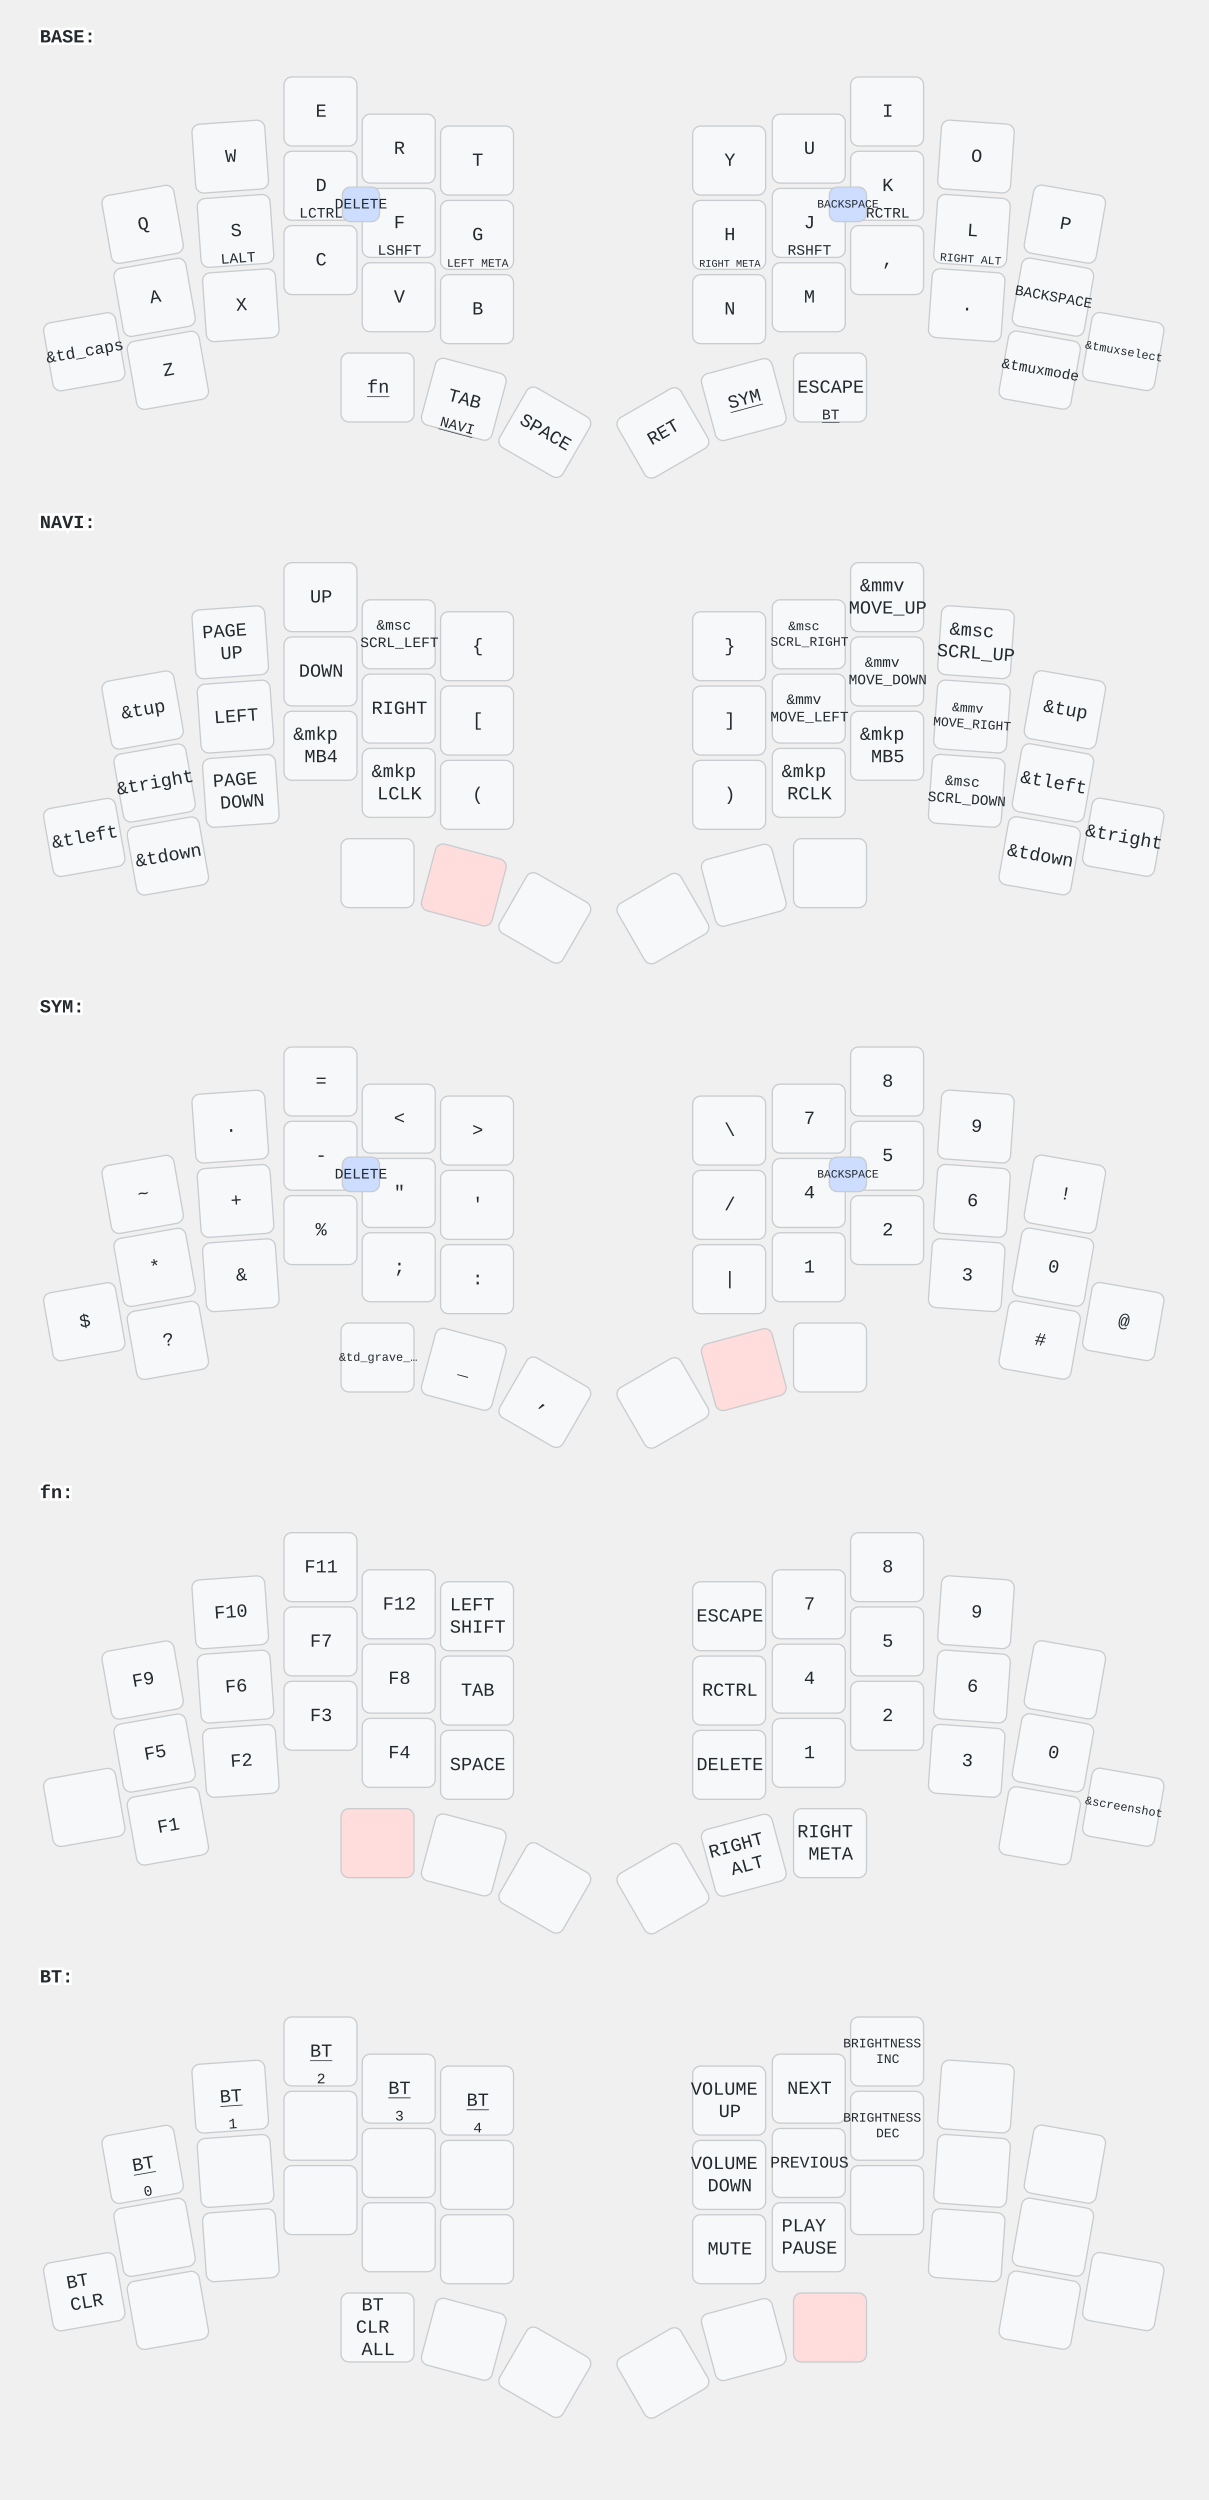
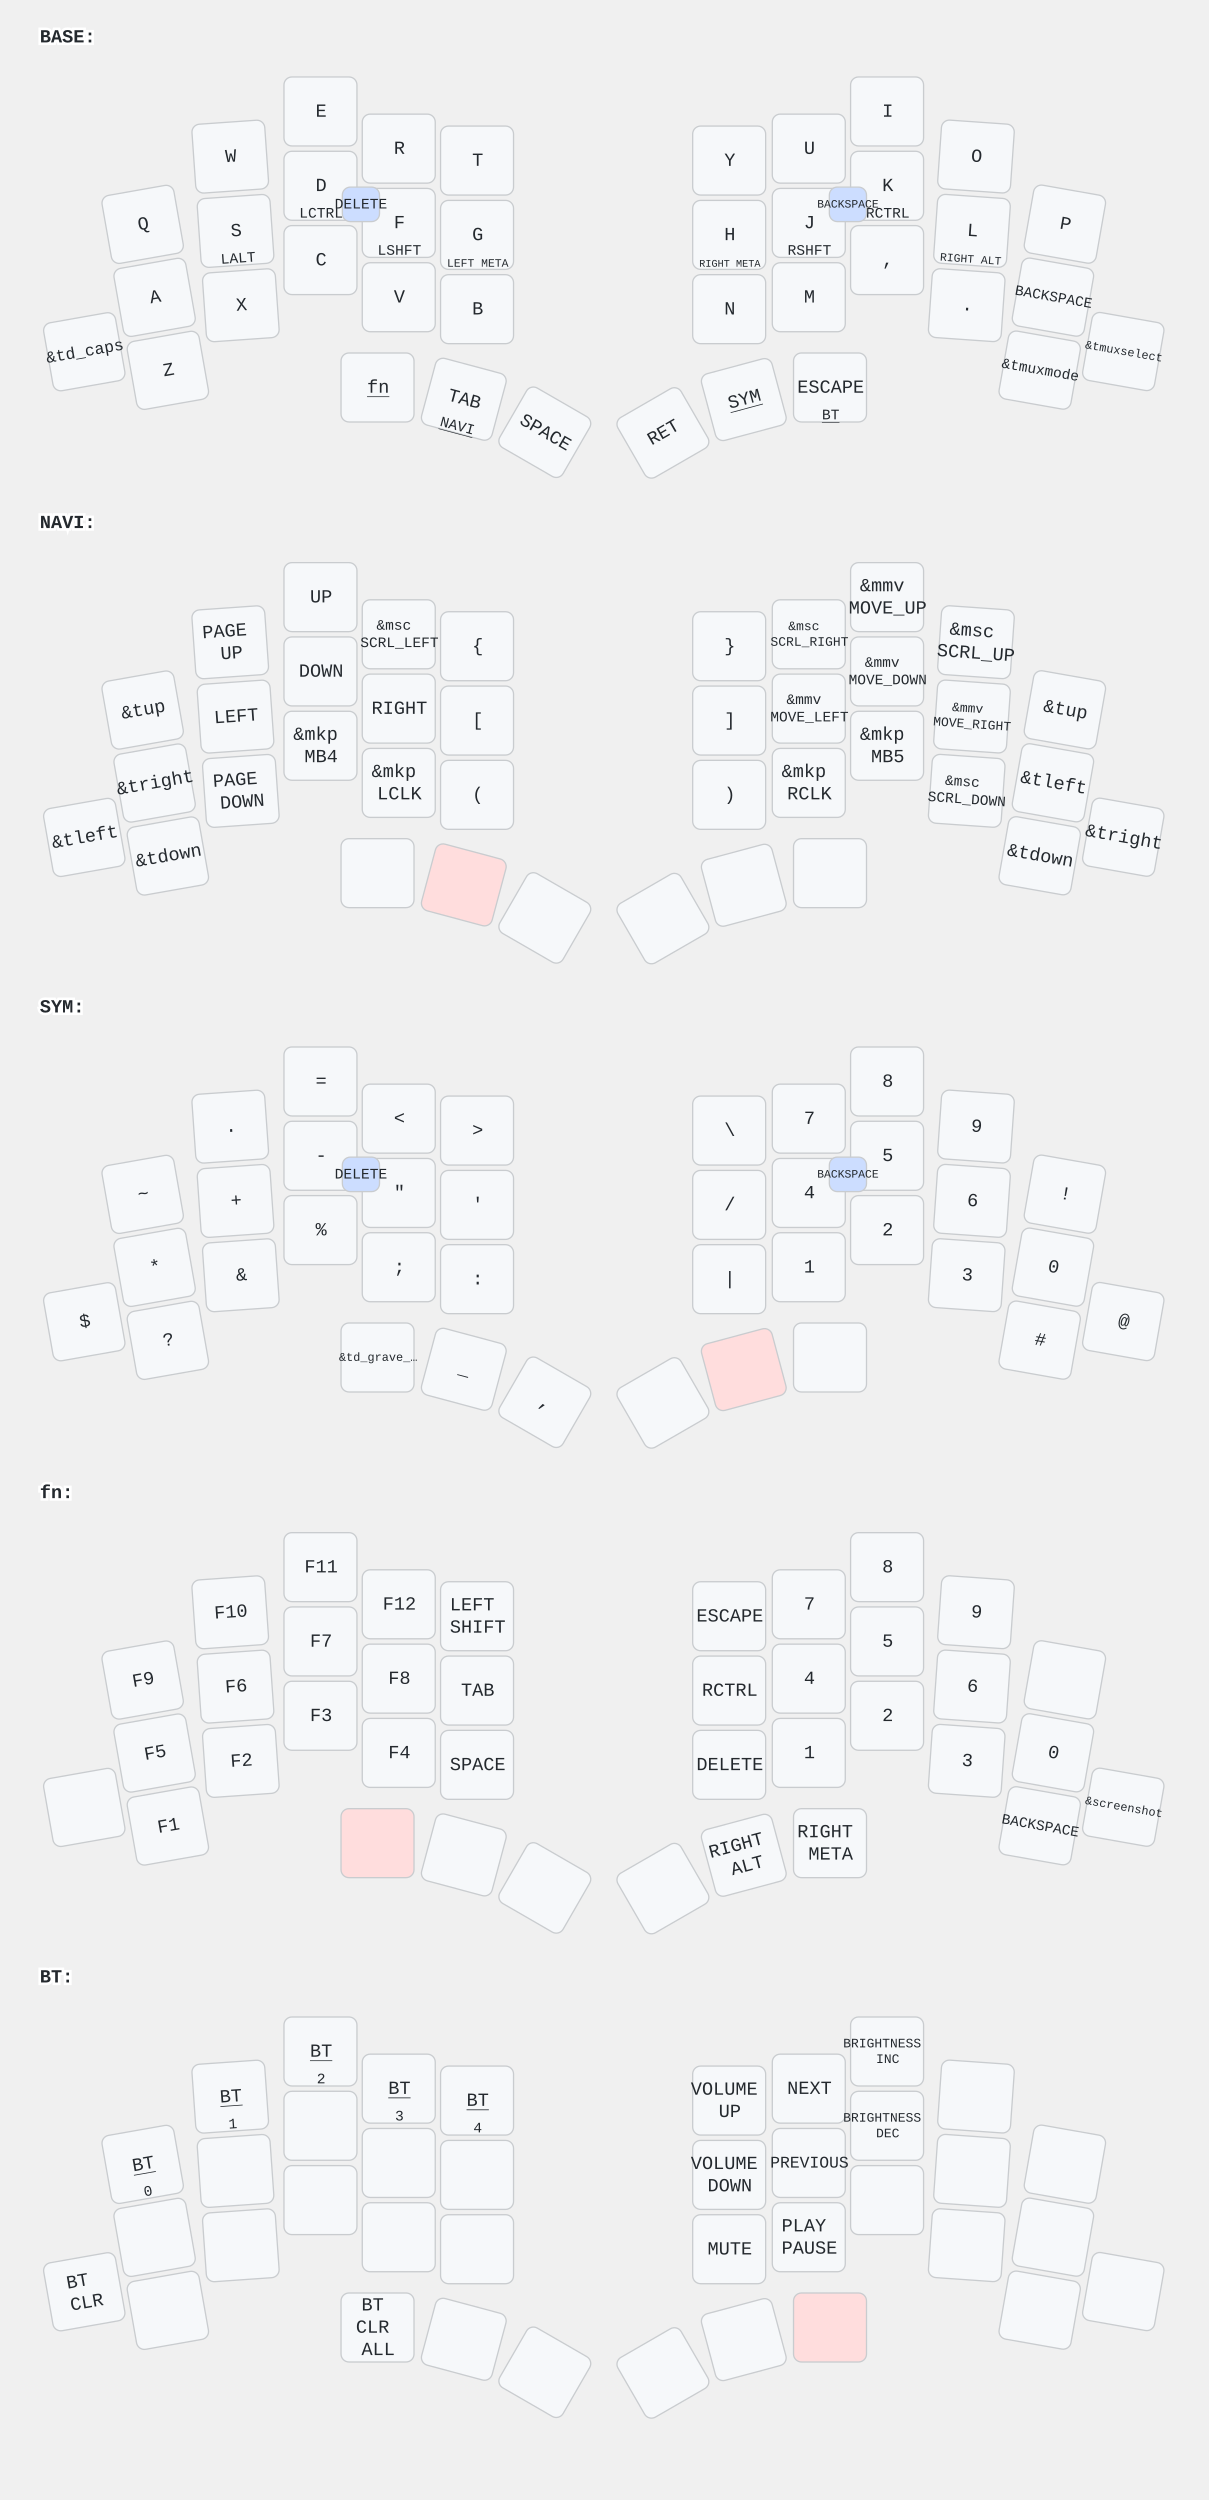
<svg xmlns="http://www.w3.org/2000/svg" width="911" height="1884" viewBox="0 0 911 1884" class="keymap">
  <style>/* inherit to force styles through use tags */
svg path {
    fill: inherit;
}

/* font and background color specifications */
svg.keymap {
    font-family: SFMono-Regular,Consolas,Liberation Mono,Menlo,monospace;
    font-size: 14px;
    font-kerning: normal;
    text-rendering: optimizeLegibility;
    fill: #24292e;
}

/* default key styling */
rect.key {
    fill: #f6f8fa;
}

rect.key, rect.combo {
    stroke: #c9cccf;
    stroke-width: 1;
}

/* default key side styling, only used is draw_key_sides is set */
rect.side {
    filter: brightness(90%);
}

/* color accent for combo boxes */
rect.combo, rect.combo-separate {
    fill: #cdf;
}

/* color accent for held keys */
rect.held, rect.combo.held {
    fill: #fdd;
}

/* color accent for ghost (optional) keys */
rect.ghost, rect.combo.ghost {
    stroke-dasharray: 4, 4;
    stroke-width: 2;
}

text {
    text-anchor: middle;
    dominant-baseline: middle;
}

/* styling for layer labels */
text.label {
    font-weight: bold;
    text-anchor: start;
    stroke: white;
    stroke-width: 4;
    paint-order: stroke;
}

/* styling for optional footer */
text.footer {
    text-anchor: end;
    dominant-baseline: auto;
    stroke: white;
    stroke-width: 4;
    paint-order: stroke;
}

/* styling for combo tap, and key non-tap label text */
text.combo, text.hold, text.shifted, text.left, text.right, text.tl, text.tr, text.bl, text.br {
    font-size: 11px;
}

text.hold, text.bl, text.br {
    text-anchor: middle;
    dominant-baseline: auto;
}

text.shifted, text.tl, text.tr {
    text-anchor: middle;
    dominant-baseline: hanging;
}

text.left, text.tl, text.bl {
    text-anchor: start;
}

text.right, text.tr, text.br {
    text-anchor: end;
}

text.layer-activator {
    text-decoration: underline;
}

/* styling for hold/shifted label text in combo box */
text.combo.hold, text.combo.shifted, text.combo.left, text.combo.right {
    font-size: 8px;
}

/* lighter symbol for transparent keys */
text.trans {
    fill: #7b7e81;
}

/* styling for combo dendrons */
path.combo {
    stroke-width: 1;
    stroke: gray;
    fill: none;
}

/* Start Tabler Icons Cleanup */
/* cannot use height/width with glyphs */
.icon-tabler &gt; path {
    fill: inherit;
    stroke: inherit;
    stroke-width: 2;
}
/* hide tabler's default box */
.icon-tabler &gt; path[stroke="none"][fill="none"] {
    visibility: hidden;
}
/* End Tabler Icons Cleanup */
</style>
  <g transform="translate(30, 0)" class="layer-BASE">
    <text x="0" y="28" class="label" id="BASE">BASE:</text>
    <g transform="translate(0, 56)">
      <g transform="translate(78, 113) rotate(-10.0)" class="key keypos-0">
        <rect rx="6" ry="6" x="-28" y="-26" width="55" height="52" class="key" />
        <text x="0" y="0" class="key tap">Q</text>
      </g>
      <g transform="translate(144, 62) rotate(-4.0)" class="key keypos-1">
        <rect rx="6" ry="6" x="-28" y="-26" width="55" height="52" class="key" />
        <text x="0" y="0" class="key tap">W</text>
      </g>
      <g transform="translate(212, 28)" class="key keypos-2">
        <rect rx="6" ry="6" x="-28" y="-26" width="55" height="52" class="key" />
        <text x="0" y="0" class="key tap">E</text>
      </g>
      <g transform="translate(271, 56)" class="key keypos-3">
        <rect rx="6" ry="6" x="-28" y="-26" width="55" height="52" class="key" />
        <text x="0" y="0" class="key tap">R</text>
      </g>
      <g transform="translate(330, 65)" class="key keypos-4">
        <rect rx="6" ry="6" x="-28" y="-26" width="55" height="52" class="key" />
        <text x="0" y="0" class="key tap">T</text>
      </g>
      <g transform="translate(520, 65)" class="key keypos-5">
        <rect rx="6" ry="6" x="-28" y="-26" width="55" height="52" class="key" />
        <text x="0" y="0" class="key tap">Y</text>
      </g>
      <g transform="translate(580, 56)" class="key keypos-6">
        <rect rx="6" ry="6" x="-28" y="-26" width="55" height="52" class="key" />
        <text x="0" y="0" class="key tap">U</text>
      </g>
      <g transform="translate(639, 28)" class="key keypos-7">
        <rect rx="6" ry="6" x="-28" y="-26" width="55" height="52" class="key" />
        <text x="0" y="0" class="key tap">I</text>
      </g>
      <g transform="translate(706, 62) rotate(4.0)" class="key keypos-8">
        <rect rx="6" ry="6" x="-28" y="-26" width="55" height="52" class="key" />
        <text x="0" y="0" class="key tap">O</text>
      </g>
      <g transform="translate(773, 113) rotate(10.0)" class="key keypos-9">
        <rect rx="6" ry="6" x="-28" y="-26" width="55" height="52" class="key" />
        <text x="0" y="0" class="key tap">P</text>
      </g>
      <g transform="translate(87, 168) rotate(-10.0)" class="key keypos-10">
        <rect rx="6" ry="6" x="-28" y="-26" width="55" height="52" class="key" />
        <text x="0" y="0" class="key tap">A</text>
      </g>
      <g transform="translate(148, 118) rotate(-4.0)" class="key keypos-11">
        <rect rx="6" ry="6" x="-28" y="-26" width="55" height="52" class="key" />
        <text x="0" y="0" class="key tap">S</text>
        <text x="0" y="24" class="key hold">LALT</text>
      </g>
      <g transform="translate(212, 84)" class="key keypos-12">
        <rect rx="6" ry="6" x="-28" y="-26" width="55" height="52" class="key" />
        <text x="0" y="0" class="key tap">D</text>
        <text x="0" y="24" class="key hold">LCTRL</text>
      </g>
      <g transform="translate(271, 112)" class="key keypos-13">
        <rect rx="6" ry="6" x="-28" y="-26" width="55" height="52" class="key" />
        <text x="0" y="0" class="key tap">F</text>
        <text x="0" y="24" class="key hold">LSHFT</text>
      </g>
      <g transform="translate(330, 121)" class="key keypos-14">
        <rect rx="6" ry="6" x="-28" y="-26" width="55" height="52" class="key" />
        <text x="0" y="0" class="key tap">G</text>
        <text x="0" y="24" class="key hold">
          <tspan style="font-size: 78%">LEFT META</tspan>
        </text>
      </g>
      <g transform="translate(520, 121)" class="key keypos-15">
        <rect rx="6" ry="6" x="-28" y="-26" width="55" height="52" class="key" />
        <text x="0" y="0" class="key tap">H</text>
        <text x="0" y="24" class="key hold">
          <tspan style="font-size: 70%">RIGHT META</tspan>
        </text>
      </g>
      <g transform="translate(580, 112)" class="key keypos-16">
        <rect rx="6" ry="6" x="-28" y="-26" width="55" height="52" class="key" />
        <text x="0" y="0" class="key tap">J</text>
        <text x="0" y="24" class="key hold">RSHFT</text>
      </g>
      <g transform="translate(639, 84)" class="key keypos-17">
        <rect rx="6" ry="6" x="-28" y="-26" width="55" height="52" class="key" />
        <text x="0" y="0" class="key tap">K</text>
        <text x="0" y="24" class="key hold">RCTRL</text>
      </g>
      <g transform="translate(703, 118) rotate(4.0)" class="key keypos-18">
        <rect rx="6" ry="6" x="-28" y="-26" width="55" height="52" class="key" />
        <text x="0" y="0" class="key tap">L</text>
        <text x="0" y="24" class="key hold">
          <tspan style="font-size: 78%">RIGHT ALT</tspan>
        </text>
      </g>
      <g transform="translate(764, 168) rotate(10.0)" class="key keypos-19">
        <rect rx="6" ry="6" x="-28" y="-26" width="55" height="52" class="key" />
        <text x="0" y="0" class="key tap">
          <tspan style="font-size: 78%">BACKSPACE</tspan>
        </text>
      </g>
      <g transform="translate(34, 209) rotate(-10.0)" class="key keypos-20">
        <rect rx="6" ry="6" x="-28" y="-26" width="55" height="52" class="key" />
        <text x="0" y="0" class="key tap">
          <tspan style="font-size: 88%">&amp;td_caps</tspan>
        </text>
      </g>
      <g transform="translate(97, 223) rotate(-10.0)" class="key keypos-21">
        <rect rx="6" ry="6" x="-28" y="-26" width="55" height="52" class="key" />
        <text x="0" y="0" class="key tap">Z</text>
      </g>
      <g transform="translate(152, 174) rotate(-4.0)" class="key keypos-22">
        <rect rx="6" ry="6" x="-28" y="-26" width="55" height="52" class="key" />
        <text x="0" y="0" class="key tap">X</text>
      </g>
      <g transform="translate(212, 140)" class="key keypos-23">
        <rect rx="6" ry="6" x="-28" y="-26" width="55" height="52" class="key" />
        <text x="0" y="0" class="key tap">C</text>
      </g>
      <g transform="translate(271, 168)" class="key keypos-24">
        <rect rx="6" ry="6" x="-28" y="-26" width="55" height="52" class="key" />
        <text x="0" y="0" class="key tap">V</text>
      </g>
      <g transform="translate(330, 177)" class="key keypos-25">
        <rect rx="6" ry="6" x="-28" y="-26" width="55" height="52" class="key" />
        <text x="0" y="0" class="key tap">B</text>
      </g>
      <g transform="translate(520, 177)" class="key keypos-26">
        <rect rx="6" ry="6" x="-28" y="-26" width="55" height="52" class="key" />
        <text x="0" y="0" class="key tap">N</text>
      </g>
      <g transform="translate(580, 168)" class="key keypos-27">
        <rect rx="6" ry="6" x="-28" y="-26" width="55" height="52" class="key" />
        <text x="0" y="0" class="key tap">M</text>
      </g>
      <g transform="translate(639, 140)" class="key keypos-28">
        <rect rx="6" ry="6" x="-28" y="-26" width="55" height="52" class="key" />
        <text x="0" y="0" class="key tap">,</text>
      </g>
      <g transform="translate(699, 174) rotate(4.0)" class="key keypos-29">
        <rect rx="6" ry="6" x="-28" y="-26" width="55" height="52" class="key" />
        <text x="0" y="0" class="key tap">.</text>
      </g>
      <g transform="translate(754, 223) rotate(10.0)" class="key keypos-30">
        <rect rx="6" ry="6" x="-28" y="-26" width="55" height="52" class="key" />
        <text x="0" y="0" class="key tap">
          <tspan style="font-size: 78%">&amp;tmuxmode</tspan>
        </text>
      </g>
      <g transform="translate(817, 209) rotate(10.0)" class="key keypos-31">
        <rect rx="6" ry="6" x="-28" y="-26" width="55" height="52" class="key" />
        <text x="0" y="0" class="key tap">
          <tspan style="font-size: 64%">&amp;tmuxselect</tspan>
        </text>
      </g>
      <g transform="translate(255, 236)" class="key keypos-32">
        <rect rx="6" ry="6" x="-28" y="-26" width="55" height="52" class="key" />
        <a href="#fn">
          <text x="0" y="0" class="key tap layer-activator">fn</text>
        </a>
      </g>
      <g transform="translate(320, 245) rotate(15.0)" class="key keypos-33">
        <rect rx="6" ry="6" x="-28" y="-26" width="55" height="52" class="key" />
        <text x="0" y="0" class="key tap">TAB</text>
        <a href="#NAVI">
          <text x="0" y="24" class="key hold layer-activator">NAVI</text>
        </a>
      </g>
      <g transform="translate(381, 270) rotate(30.0)" class="key keypos-34">
        <rect rx="6" ry="6" x="-28" y="-26" width="55" height="52" class="key" />
        <text x="0" y="0" class="key tap">SPACE</text>
      </g>
      <g transform="translate(470, 270) rotate(-30.0)" class="key keypos-35">
        <rect rx="6" ry="6" x="-28" y="-26" width="55" height="52" class="key" />
        <text x="0" y="0" class="key tap">RET</text>
      </g>
      <g transform="translate(531, 245) rotate(-15.0)" class="key keypos-36">
        <rect rx="6" ry="6" x="-28" y="-26" width="55" height="52" class="key" />
        <a href="#SYM">
          <text x="0" y="0" class="key tap layer-activator">SYM</text>
        </a>
      </g>
      <g transform="translate(596, 236)" class="key keypos-37">
        <rect rx="6" ry="6" x="-28" y="-26" width="55" height="52" class="key" />
        <text x="0" y="0" class="key tap">ESCAPE</text>
        <a href="#BT">
          <text x="0" y="24" class="key hold layer-activator">BT</text>
        </a>
      </g>
      <g class="combo combopos-0">
        <rect rx="6" ry="6" x="228" y="85" width="28" height="26" class="combo" />
        <text x="242" y="98" class="combo tap">DELETE</text>
      </g>
      <g class="combo combopos-1">
        <rect rx="6" ry="6" x="595" y="85" width="28" height="26" class="combo" />
        <text x="609" y="98" class="combo tap">
          <tspan style="font-size: 78%">BACKSPACE</tspan>
        </text>
      </g>
    </g>
  </g>
  <g transform="translate(30, 366)" class="layer-NAVI">
    <text x="0" y="28" class="label" id="NAVI">NAVI:</text>
    <g transform="translate(0, 56)">
      <g transform="translate(78, 113) rotate(-10.0)" class="key keypos-0">
        <rect rx="6" ry="6" x="-28" y="-26" width="55" height="52" class="key" />
        <text x="0" y="0" class="key tap">&amp;tup</text>
      </g>
      <g transform="translate(144, 62) rotate(-4.0)" class="key keypos-1">
        <rect rx="6" ry="6" x="-28" y="-26" width="55" height="52" class="key" />
        <text x="0" y="0" class="key tap">
          <tspan x="0" dy="-0.6em">PAGE</tspan>
          <tspan x="0" dy="1.2em">UP</tspan>
        </text>
      </g>
      <g transform="translate(212, 28)" class="key keypos-2">
        <rect rx="6" ry="6" x="-28" y="-26" width="55" height="52" class="key" />
        <text x="0" y="0" class="key tap">UP</text>
      </g>
      <g transform="translate(271, 56)" class="key keypos-3">
        <rect rx="6" ry="6" x="-28" y="-26" width="55" height="52" class="key" />
        <text x="0" y="0" class="key tap">
          <tspan x="0" dy="-0.6em" style="font-size: 78%">&amp;msc</tspan>
          <tspan x="0" dy="1.2em" style="font-size: 78%">SCRL_LEFT</tspan>
        </text>
      </g>
      <g transform="translate(330, 65)" class="key keypos-4">
        <rect rx="6" ry="6" x="-28" y="-26" width="55" height="52" class="key" />
        <text x="0" y="0" class="key tap">{</text>
      </g>
      <g transform="translate(520, 65)" class="key keypos-5">
        <rect rx="6" ry="6" x="-28" y="-26" width="55" height="52" class="key" />
        <text x="0" y="0" class="key tap">}</text>
      </g>
      <g transform="translate(580, 56)" class="key keypos-6">
        <rect rx="6" ry="6" x="-28" y="-26" width="55" height="52" class="key" />
        <text x="0" y="0" class="key tap">
          <tspan x="0" dy="-0.6em" style="font-size: 70%">&amp;msc</tspan>
          <tspan x="0" dy="1.2em" style="font-size: 70%">SCRL_RIGHT</tspan>
        </text>
      </g>
      <g transform="translate(639, 28)" class="key keypos-7">
        <rect rx="6" ry="6" x="-28" y="-26" width="55" height="52" class="key" />
        <text x="0" y="0" class="key tap">
          <tspan x="0" dy="-0.6em">&amp;mmv</tspan>
          <tspan x="0" dy="1.2em">MOVE_UP</tspan>
        </text>
      </g>
      <g transform="translate(706, 62) rotate(4.0)" class="key keypos-8">
        <rect rx="6" ry="6" x="-28" y="-26" width="55" height="52" class="key" />
        <text x="0" y="0" class="key tap">
          <tspan x="0" dy="-0.6em">&amp;msc</tspan>
          <tspan x="0" dy="1.2em">SCRL_UP</tspan>
        </text>
      </g>
      <g transform="translate(773, 113) rotate(10.0)" class="key keypos-9">
        <rect rx="6" ry="6" x="-28" y="-26" width="55" height="52" class="key" />
        <text x="0" y="0" class="key tap">&amp;tup</text>
      </g>
      <g transform="translate(87, 168) rotate(-10.0)" class="key keypos-10">
        <rect rx="6" ry="6" x="-28" y="-26" width="55" height="52" class="key" />
        <text x="0" y="0" class="key tap">&amp;tright</text>
      </g>
      <g transform="translate(148, 118) rotate(-4.0)" class="key keypos-11">
        <rect rx="6" ry="6" x="-28" y="-26" width="55" height="52" class="key" />
        <text x="0" y="0" class="key tap">LEFT</text>
      </g>
      <g transform="translate(212, 84)" class="key keypos-12">
        <rect rx="6" ry="6" x="-28" y="-26" width="55" height="52" class="key" />
        <text x="0" y="0" class="key tap">DOWN</text>
      </g>
      <g transform="translate(271, 112)" class="key keypos-13">
        <rect rx="6" ry="6" x="-28" y="-26" width="55" height="52" class="key" />
        <text x="0" y="0" class="key tap">RIGHT</text>
      </g>
      <g transform="translate(330, 121)" class="key keypos-14">
        <rect rx="6" ry="6" x="-28" y="-26" width="55" height="52" class="key" />
        <text x="0" y="0" class="key tap">[</text>
      </g>
      <g transform="translate(520, 121)" class="key keypos-15">
        <rect rx="6" ry="6" x="-28" y="-26" width="55" height="52" class="key" />
        <text x="0" y="0" class="key tap">]</text>
      </g>
      <g transform="translate(580, 112)" class="key keypos-16">
        <rect rx="6" ry="6" x="-28" y="-26" width="55" height="52" class="key" />
        <text x="0" y="0" class="key tap">
          <tspan x="0" dy="-0.6em" style="font-size: 78%">&amp;mmv</tspan>
          <tspan x="0" dy="1.2em" style="font-size: 78%">MOVE_LEFT</tspan>
        </text>
      </g>
      <g transform="translate(639, 84)" class="key keypos-17">
        <rect rx="6" ry="6" x="-28" y="-26" width="55" height="52" class="key" />
        <text x="0" y="0" class="key tap">
          <tspan x="0" dy="-0.6em" style="font-size: 78%">&amp;mmv</tspan>
          <tspan x="0" dy="1.2em" style="font-size: 78%">MOVE_DOWN</tspan>
        </text>
      </g>
      <g transform="translate(703, 118) rotate(4.0)" class="key keypos-18">
        <rect rx="6" ry="6" x="-28" y="-26" width="55" height="52" class="key" />
        <text x="0" y="0" class="key tap">
          <tspan x="0" dy="-0.6em" style="font-size: 70%">&amp;mmv</tspan>
          <tspan x="0" dy="1.2em" style="font-size: 70%">MOVE_RIGHT</tspan>
        </text>
      </g>
      <g transform="translate(764, 168) rotate(10.0)" class="key keypos-19">
        <rect rx="6" ry="6" x="-28" y="-26" width="55" height="52" class="key" />
        <text x="0" y="0" class="key tap">&amp;tleft</text>
      </g>
      <g transform="translate(34, 209) rotate(-10.0)" class="key keypos-20">
        <rect rx="6" ry="6" x="-28" y="-26" width="55" height="52" class="key" />
        <text x="0" y="0" class="key tap">&amp;tleft</text>
      </g>
      <g transform="translate(97, 223) rotate(-10.0)" class="key keypos-21">
        <rect rx="6" ry="6" x="-28" y="-26" width="55" height="52" class="key" />
        <text x="0" y="0" class="key tap">&amp;tdown</text>
      </g>
      <g transform="translate(152, 174) rotate(-4.0)" class="key keypos-22">
        <rect rx="6" ry="6" x="-28" y="-26" width="55" height="52" class="key" />
        <text x="0" y="0" class="key tap">
          <tspan x="0" dy="-0.6em">PAGE</tspan>
          <tspan x="0" dy="1.2em">DOWN</tspan>
        </text>
      </g>
      <g transform="translate(212, 140)" class="key keypos-23">
        <rect rx="6" ry="6" x="-28" y="-26" width="55" height="52" class="key" />
        <text x="0" y="0" class="key tap">
          <tspan x="0" dy="-0.6em">&amp;mkp</tspan>
          <tspan x="0" dy="1.2em">MB4</tspan>
        </text>
      </g>
      <g transform="translate(271, 168)" class="key keypos-24">
        <rect rx="6" ry="6" x="-28" y="-26" width="55" height="52" class="key" />
        <text x="0" y="0" class="key tap">
          <tspan x="0" dy="-0.6em">&amp;mkp</tspan>
          <tspan x="0" dy="1.2em">LCLK</tspan>
        </text>
      </g>
      <g transform="translate(330, 177)" class="key keypos-25">
        <rect rx="6" ry="6" x="-28" y="-26" width="55" height="52" class="key" />
        <text x="0" y="0" class="key tap">(</text>
      </g>
      <g transform="translate(520, 177)" class="key keypos-26">
        <rect rx="6" ry="6" x="-28" y="-26" width="55" height="52" class="key" />
        <text x="0" y="0" class="key tap">)</text>
      </g>
      <g transform="translate(580, 168)" class="key keypos-27">
        <rect rx="6" ry="6" x="-28" y="-26" width="55" height="52" class="key" />
        <text x="0" y="0" class="key tap">
          <tspan x="0" dy="-0.6em">&amp;mkp</tspan>
          <tspan x="0" dy="1.2em">RCLK</tspan>
        </text>
      </g>
      <g transform="translate(639, 140)" class="key keypos-28">
        <rect rx="6" ry="6" x="-28" y="-26" width="55" height="52" class="key" />
        <text x="0" y="0" class="key tap">
          <tspan x="0" dy="-0.6em">&amp;mkp</tspan>
          <tspan x="0" dy="1.2em">MB5</tspan>
        </text>
      </g>
      <g transform="translate(699, 174) rotate(4.0)" class="key keypos-29">
        <rect rx="6" ry="6" x="-28" y="-26" width="55" height="52" class="key" />
        <text x="0" y="0" class="key tap">
          <tspan x="0" dy="-0.6em" style="font-size: 78%">&amp;msc</tspan>
          <tspan x="0" dy="1.2em" style="font-size: 78%">SCRL_DOWN</tspan>
        </text>
      </g>
      <g transform="translate(754, 223) rotate(10.0)" class="key keypos-30">
        <rect rx="6" ry="6" x="-28" y="-26" width="55" height="52" class="key" />
        <text x="0" y="0" class="key tap">&amp;tdown</text>
      </g>
      <g transform="translate(817, 209) rotate(10.0)" class="key keypos-31">
        <rect rx="6" ry="6" x="-28" y="-26" width="55" height="52" class="key" />
        <text x="0" y="0" class="key tap">&amp;tright</text>
      </g>
      <g transform="translate(255, 236)" class="key keypos-32">
        <rect rx="6" ry="6" x="-28" y="-26" width="55" height="52" class="key" />
      </g>
      <g transform="translate(320, 245) rotate(15.0)" class="key held keypos-33">
        <rect rx="6" ry="6" x="-28" y="-26" width="55" height="52" class="key held" />
      </g>
      <g transform="translate(381, 270) rotate(30.0)" class="key keypos-34">
        <rect rx="6" ry="6" x="-28" y="-26" width="55" height="52" class="key" />
      </g>
      <g transform="translate(470, 270) rotate(-30.0)" class="key keypos-35">
        <rect rx="6" ry="6" x="-28" y="-26" width="55" height="52" class="key" />
      </g>
      <g transform="translate(531, 245) rotate(-15.0)" class="key keypos-36">
        <rect rx="6" ry="6" x="-28" y="-26" width="55" height="52" class="key" />
      </g>
      <g transform="translate(596, 236)" class="key keypos-37">
        <rect rx="6" ry="6" x="-28" y="-26" width="55" height="52" class="key" />
      </g>
    </g>
  </g>
  <g transform="translate(30, 731)" class="layer-SYM">
    <text x="0" y="28" class="label" id="SYM">SYM:</text>
    <g transform="translate(0, 56)">
      <g transform="translate(78, 113) rotate(-10.0)" class="key keypos-0">
        <rect rx="6" ry="6" x="-28" y="-26" width="55" height="52" class="key" />
        <text x="0" y="0" class="key tap">~</text>
      </g>
      <g transform="translate(144, 62) rotate(-4.0)" class="key keypos-1">
        <rect rx="6" ry="6" x="-28" y="-26" width="55" height="52" class="key" />
        <text x="0" y="0" class="key tap">.</text>
      </g>
      <g transform="translate(212, 28)" class="key keypos-2">
        <rect rx="6" ry="6" x="-28" y="-26" width="55" height="52" class="key" />
        <text x="0" y="0" class="key tap">=</text>
      </g>
      <g transform="translate(271, 56)" class="key keypos-3">
        <rect rx="6" ry="6" x="-28" y="-26" width="55" height="52" class="key" />
        <text x="0" y="0" class="key tap">&lt;</text>
      </g>
      <g transform="translate(330, 65)" class="key keypos-4">
        <rect rx="6" ry="6" x="-28" y="-26" width="55" height="52" class="key" />
        <text x="0" y="0" class="key tap">&gt;</text>
      </g>
      <g transform="translate(520, 65)" class="key keypos-5">
        <rect rx="6" ry="6" x="-28" y="-26" width="55" height="52" class="key" />
        <text x="0" y="0" class="key tap">\</text>
      </g>
      <g transform="translate(580, 56)" class="key keypos-6">
        <rect rx="6" ry="6" x="-28" y="-26" width="55" height="52" class="key" />
        <text x="0" y="0" class="key tap">7</text>
      </g>
      <g transform="translate(639, 28)" class="key keypos-7">
        <rect rx="6" ry="6" x="-28" y="-26" width="55" height="52" class="key" />
        <text x="0" y="0" class="key tap">8</text>
      </g>
      <g transform="translate(706, 62) rotate(4.0)" class="key keypos-8">
        <rect rx="6" ry="6" x="-28" y="-26" width="55" height="52" class="key" />
        <text x="0" y="0" class="key tap">9</text>
      </g>
      <g transform="translate(773, 113) rotate(10.0)" class="key keypos-9">
        <rect rx="6" ry="6" x="-28" y="-26" width="55" height="52" class="key" />
        <text x="0" y="0" class="key tap">!</text>
      </g>
      <g transform="translate(87, 168) rotate(-10.0)" class="key keypos-10">
        <rect rx="6" ry="6" x="-28" y="-26" width="55" height="52" class="key" />
        <text x="0" y="0" class="key tap">*</text>
      </g>
      <g transform="translate(148, 118) rotate(-4.0)" class="key keypos-11">
        <rect rx="6" ry="6" x="-28" y="-26" width="55" height="52" class="key" />
        <text x="0" y="0" class="key tap">+</text>
      </g>
      <g transform="translate(212, 84)" class="key keypos-12">
        <rect rx="6" ry="6" x="-28" y="-26" width="55" height="52" class="key" />
        <text x="0" y="0" class="key tap">-</text>
      </g>
      <g transform="translate(271, 112)" class="key keypos-13">
        <rect rx="6" ry="6" x="-28" y="-26" width="55" height="52" class="key" />
        <text x="0" y="0" class="key tap">"</text>
      </g>
      <g transform="translate(330, 121)" class="key keypos-14">
        <rect rx="6" ry="6" x="-28" y="-26" width="55" height="52" class="key" />
        <text x="0" y="0" class="key tap">'</text>
      </g>
      <g transform="translate(520, 121)" class="key keypos-15">
        <rect rx="6" ry="6" x="-28" y="-26" width="55" height="52" class="key" />
        <text x="0" y="0" class="key tap">/</text>
      </g>
      <g transform="translate(580, 112)" class="key keypos-16">
        <rect rx="6" ry="6" x="-28" y="-26" width="55" height="52" class="key" />
        <text x="0" y="0" class="key tap">4</text>
      </g>
      <g transform="translate(639, 84)" class="key keypos-17">
        <rect rx="6" ry="6" x="-28" y="-26" width="55" height="52" class="key" />
        <text x="0" y="0" class="key tap">5</text>
      </g>
      <g transform="translate(703, 118) rotate(4.0)" class="key keypos-18">
        <rect rx="6" ry="6" x="-28" y="-26" width="55" height="52" class="key" />
        <text x="0" y="0" class="key tap">6</text>
      </g>
      <g transform="translate(764, 168) rotate(10.0)" class="key keypos-19">
        <rect rx="6" ry="6" x="-28" y="-26" width="55" height="52" class="key" />
        <text x="0" y="0" class="key tap">0</text>
      </g>
      <g transform="translate(34, 209) rotate(-10.0)" class="key keypos-20">
        <rect rx="6" ry="6" x="-28" y="-26" width="55" height="52" class="key" />
        <text x="0" y="0" class="key tap">$</text>
      </g>
      <g transform="translate(97, 223) rotate(-10.0)" class="key keypos-21">
        <rect rx="6" ry="6" x="-28" y="-26" width="55" height="52" class="key" />
        <text x="0" y="0" class="key tap">?</text>
      </g>
      <g transform="translate(152, 174) rotate(-4.0)" class="key keypos-22">
        <rect rx="6" ry="6" x="-28" y="-26" width="55" height="52" class="key" />
        <text x="0" y="0" class="key tap">&amp;</text>
      </g>
      <g transform="translate(212, 140)" class="key keypos-23">
        <rect rx="6" ry="6" x="-28" y="-26" width="55" height="52" class="key" />
        <text x="0" y="0" class="key tap">%</text>
      </g>
      <g transform="translate(271, 168)" class="key keypos-24">
        <rect rx="6" ry="6" x="-28" y="-26" width="55" height="52" class="key" />
        <text x="0" y="0" class="key tap">;</text>
      </g>
      <g transform="translate(330, 177)" class="key keypos-25">
        <rect rx="6" ry="6" x="-28" y="-26" width="55" height="52" class="key" />
        <text x="0" y="0" class="key tap">:</text>
      </g>
      <g transform="translate(520, 177)" class="key keypos-26">
        <rect rx="6" ry="6" x="-28" y="-26" width="55" height="52" class="key" />
        <text x="0" y="0" class="key tap">|</text>
      </g>
      <g transform="translate(580, 168)" class="key keypos-27">
        <rect rx="6" ry="6" x="-28" y="-26" width="55" height="52" class="key" />
        <text x="0" y="0" class="key tap">1</text>
      </g>
      <g transform="translate(639, 140)" class="key keypos-28">
        <rect rx="6" ry="6" x="-28" y="-26" width="55" height="52" class="key" />
        <text x="0" y="0" class="key tap">2</text>
      </g>
      <g transform="translate(699, 174) rotate(4.0)" class="key keypos-29">
        <rect rx="6" ry="6" x="-28" y="-26" width="55" height="52" class="key" />
        <text x="0" y="0" class="key tap">3</text>
      </g>
      <g transform="translate(754, 223) rotate(10.0)" class="key keypos-30">
        <rect rx="6" ry="6" x="-28" y="-26" width="55" height="52" class="key" />
        <text x="0" y="0" class="key tap">#</text>
      </g>
      <g transform="translate(817, 209) rotate(10.0)" class="key keypos-31">
        <rect rx="6" ry="6" x="-28" y="-26" width="55" height="52" class="key" />
        <text x="0" y="0" class="key tap">@</text>
      </g>
      <g transform="translate(255, 236)" class="key keypos-32">
        <rect rx="6" ry="6" x="-28" y="-26" width="55" height="52" class="key" />
        <text x="0" y="0" class="key tap">
          <tspan style="font-size: 64%">&amp;td_grave_…</tspan>
        </text>
      </g>
      <g transform="translate(320, 245) rotate(15.0)" class="key keypos-33">
        <rect rx="6" ry="6" x="-28" y="-26" width="55" height="52" class="key" />
        <text x="0" y="0" class="key tap">_</text>
      </g>
      <g transform="translate(381, 270) rotate(30.0)" class="key keypos-34">
        <rect rx="6" ry="6" x="-28" y="-26" width="55" height="52" class="key" />
        <text x="0" y="0" class="key tap">,</text>
      </g>
      <g transform="translate(470, 270) rotate(-30.0)" class="key keypos-35">
        <rect rx="6" ry="6" x="-28" y="-26" width="55" height="52" class="key" />
      </g>
      <g transform="translate(531, 245) rotate(-15.0)" class="key held keypos-36">
        <rect rx="6" ry="6" x="-28" y="-26" width="55" height="52" class="key held" />
      </g>
      <g transform="translate(596, 236)" class="key keypos-37">
        <rect rx="6" ry="6" x="-28" y="-26" width="55" height="52" class="key" />
      </g>
      <g class="combo combopos-0">
        <rect rx="6" ry="6" x="228" y="85" width="28" height="26" class="combo" />
        <text x="242" y="98" class="combo tap">DELETE</text>
      </g>
      <g class="combo combopos-1">
        <rect rx="6" ry="6" x="595" y="85" width="28" height="26" class="combo" />
        <text x="609" y="98" class="combo tap">
          <tspan style="font-size: 78%">BACKSPACE</tspan>
        </text>
      </g>
    </g>
  </g>
  <g transform="translate(30, 1097)" class="layer-fn">
    <text x="0" y="28" class="label" id="fn">fn:</text>
    <g transform="translate(0, 56)">
      <g transform="translate(78, 113) rotate(-10.0)" class="key keypos-0">
        <rect rx="6" ry="6" x="-28" y="-26" width="55" height="52" class="key" />
        <text x="0" y="0" class="key tap">F9</text>
      </g>
      <g transform="translate(144, 62) rotate(-4.0)" class="key keypos-1">
        <rect rx="6" ry="6" x="-28" y="-26" width="55" height="52" class="key" />
        <text x="0" y="0" class="key tap">F10</text>
      </g>
      <g transform="translate(212, 28)" class="key keypos-2">
        <rect rx="6" ry="6" x="-28" y="-26" width="55" height="52" class="key" />
        <text x="0" y="0" class="key tap">F11</text>
      </g>
      <g transform="translate(271, 56)" class="key keypos-3">
        <rect rx="6" ry="6" x="-28" y="-26" width="55" height="52" class="key" />
        <text x="0" y="0" class="key tap">F12</text>
      </g>
      <g transform="translate(330, 65)" class="key keypos-4">
        <rect rx="6" ry="6" x="-28" y="-26" width="55" height="52" class="key" />
        <text x="0" y="0" class="key tap">
          <tspan x="0" dy="-0.6em">LEFT</tspan>
          <tspan x="0" dy="1.2em">SHIFT</tspan>
        </text>
      </g>
      <g transform="translate(520, 65)" class="key keypos-5">
        <rect rx="6" ry="6" x="-28" y="-26" width="55" height="52" class="key" />
        <text x="0" y="0" class="key tap">ESCAPE</text>
      </g>
      <g transform="translate(580, 56)" class="key keypos-6">
        <rect rx="6" ry="6" x="-28" y="-26" width="55" height="52" class="key" />
        <text x="0" y="0" class="key tap">7</text>
      </g>
      <g transform="translate(639, 28)" class="key keypos-7">
        <rect rx="6" ry="6" x="-28" y="-26" width="55" height="52" class="key" />
        <text x="0" y="0" class="key tap">8</text>
      </g>
      <g transform="translate(706, 62) rotate(4.0)" class="key keypos-8">
        <rect rx="6" ry="6" x="-28" y="-26" width="55" height="52" class="key" />
        <text x="0" y="0" class="key tap">9</text>
      </g>
      <g transform="translate(773, 113) rotate(10.0)" class="key keypos-9">
        <rect rx="6" ry="6" x="-28" y="-26" width="55" height="52" class="key" />
      </g>
      <g transform="translate(87, 168) rotate(-10.0)" class="key keypos-10">
        <rect rx="6" ry="6" x="-28" y="-26" width="55" height="52" class="key" />
        <text x="0" y="0" class="key tap">F5</text>
      </g>
      <g transform="translate(148, 118) rotate(-4.0)" class="key keypos-11">
        <rect rx="6" ry="6" x="-28" y="-26" width="55" height="52" class="key" />
        <text x="0" y="0" class="key tap">F6</text>
      </g>
      <g transform="translate(212, 84)" class="key keypos-12">
        <rect rx="6" ry="6" x="-28" y="-26" width="55" height="52" class="key" />
        <text x="0" y="0" class="key tap">F7</text>
      </g>
      <g transform="translate(271, 112)" class="key keypos-13">
        <rect rx="6" ry="6" x="-28" y="-26" width="55" height="52" class="key" />
        <text x="0" y="0" class="key tap">F8</text>
      </g>
      <g transform="translate(330, 121)" class="key keypos-14">
        <rect rx="6" ry="6" x="-28" y="-26" width="55" height="52" class="key" />
        <text x="0" y="0" class="key tap">TAB</text>
      </g>
      <g transform="translate(520, 121)" class="key keypos-15">
        <rect rx="6" ry="6" x="-28" y="-26" width="55" height="52" class="key" />
        <text x="0" y="0" class="key tap">RCTRL</text>
      </g>
      <g transform="translate(580, 112)" class="key keypos-16">
        <rect rx="6" ry="6" x="-28" y="-26" width="55" height="52" class="key" />
        <text x="0" y="0" class="key tap">4</text>
      </g>
      <g transform="translate(639, 84)" class="key keypos-17">
        <rect rx="6" ry="6" x="-28" y="-26" width="55" height="52" class="key" />
        <text x="0" y="0" class="key tap">5</text>
      </g>
      <g transform="translate(703, 118) rotate(4.0)" class="key keypos-18">
        <rect rx="6" ry="6" x="-28" y="-26" width="55" height="52" class="key" />
        <text x="0" y="0" class="key tap">6</text>
      </g>
      <g transform="translate(764, 168) rotate(10.0)" class="key keypos-19">
        <rect rx="6" ry="6" x="-28" y="-26" width="55" height="52" class="key" />
        <text x="0" y="0" class="key tap">0</text>
      </g>
      <g transform="translate(34, 209) rotate(-10.0)" class="key keypos-20">
        <rect rx="6" ry="6" x="-28" y="-26" width="55" height="52" class="key" />
      </g>
      <g transform="translate(97, 223) rotate(-10.0)" class="key keypos-21">
        <rect rx="6" ry="6" x="-28" y="-26" width="55" height="52" class="key" />
        <text x="0" y="0" class="key tap">F1</text>
      </g>
      <g transform="translate(152, 174) rotate(-4.0)" class="key keypos-22">
        <rect rx="6" ry="6" x="-28" y="-26" width="55" height="52" class="key" />
        <text x="0" y="0" class="key tap">F2</text>
      </g>
      <g transform="translate(212, 140)" class="key keypos-23">
        <rect rx="6" ry="6" x="-28" y="-26" width="55" height="52" class="key" />
        <text x="0" y="0" class="key tap">F3</text>
      </g>
      <g transform="translate(271, 168)" class="key keypos-24">
        <rect rx="6" ry="6" x="-28" y="-26" width="55" height="52" class="key" />
        <text x="0" y="0" class="key tap">F4</text>
      </g>
      <g transform="translate(330, 177)" class="key keypos-25">
        <rect rx="6" ry="6" x="-28" y="-26" width="55" height="52" class="key" />
        <text x="0" y="0" class="key tap">SPACE</text>
      </g>
      <g transform="translate(520, 177)" class="key keypos-26">
        <rect rx="6" ry="6" x="-28" y="-26" width="55" height="52" class="key" />
        <text x="0" y="0" class="key tap">DELETE</text>
      </g>
      <g transform="translate(580, 168)" class="key keypos-27">
        <rect rx="6" ry="6" x="-28" y="-26" width="55" height="52" class="key" />
        <text x="0" y="0" class="key tap">1</text>
      </g>
      <g transform="translate(639, 140)" class="key keypos-28">
        <rect rx="6" ry="6" x="-28" y="-26" width="55" height="52" class="key" />
        <text x="0" y="0" class="key tap">2</text>
      </g>
      <g transform="translate(699, 174) rotate(4.0)" class="key keypos-29">
        <rect rx="6" ry="6" x="-28" y="-26" width="55" height="52" class="key" />
        <text x="0" y="0" class="key tap">3</text>
      </g>
      <g transform="translate(754, 223) rotate(10.0)" class="key keypos-30">
        <rect rx="6" ry="6" x="-28" y="-26" width="55" height="52" class="key" />
+         <text x="0" y="0" class="key tap">
+           <tspan style="font-size: 78%">BACKSPACE</tspan>
+         </text>
      </g>
      <g transform="translate(817, 209) rotate(10.0)" class="key keypos-31">
        <rect rx="6" ry="6" x="-28" y="-26" width="55" height="52" class="key" />
        <text x="0" y="0" class="key tap">
          <tspan style="font-size: 64%">&amp;screenshot</tspan>
        </text>
      </g>
      <g transform="translate(255, 236)" class="key held keypos-32">
        <rect rx="6" ry="6" x="-28" y="-26" width="55" height="52" class="key held" />
      </g>
      <g transform="translate(320, 245) rotate(15.0)" class="key keypos-33">
        <rect rx="6" ry="6" x="-28" y="-26" width="55" height="52" class="key" />
      </g>
      <g transform="translate(381, 270) rotate(30.0)" class="key keypos-34">
        <rect rx="6" ry="6" x="-28" y="-26" width="55" height="52" class="key" />
      </g>
      <g transform="translate(470, 270) rotate(-30.0)" class="key keypos-35">
        <rect rx="6" ry="6" x="-28" y="-26" width="55" height="52" class="key" />
      </g>
      <g transform="translate(531, 245) rotate(-15.0)" class="key keypos-36">
        <rect rx="6" ry="6" x="-28" y="-26" width="55" height="52" class="key" />
        <text x="0" y="0" class="key tap">
          <tspan x="0" dy="-0.6em">RIGHT</tspan>
          <tspan x="0" dy="1.2em">ALT</tspan>
        </text>
      </g>
      <g transform="translate(596, 236)" class="key keypos-37">
        <rect rx="6" ry="6" x="-28" y="-26" width="55" height="52" class="key" />
        <text x="0" y="0" class="key tap">
          <tspan x="0" dy="-0.6em">RIGHT</tspan>
          <tspan x="0" dy="1.2em">META</tspan>
        </text>
      </g>
    </g>
  </g>
  <g transform="translate(30, 1462)" class="layer-BT">
    <text x="0" y="28" class="label" id="BT">BT:</text>
    <g transform="translate(0, 56)">
      <g transform="translate(78, 113) rotate(-10.0)" class="key keypos-0">
        <rect rx="6" ry="6" x="-28" y="-26" width="55" height="52" class="key" />
        <a href="#BT">
          <text x="0" y="0" class="key tap layer-activator">BT</text>
        </a>
        <text x="0" y="24" class="key hold">0</text>
      </g>
      <g transform="translate(144, 62) rotate(-4.0)" class="key keypos-1">
        <rect rx="6" ry="6" x="-28" y="-26" width="55" height="52" class="key" />
        <a href="#BT">
          <text x="0" y="0" class="key tap layer-activator">BT</text>
        </a>
        <text x="0" y="24" class="key hold">1</text>
      </g>
      <g transform="translate(212, 28)" class="key keypos-2">
        <rect rx="6" ry="6" x="-28" y="-26" width="55" height="52" class="key" />
        <a href="#BT">
          <text x="0" y="0" class="key tap layer-activator">BT</text>
        </a>
        <text x="0" y="24" class="key hold">2</text>
      </g>
      <g transform="translate(271, 56)" class="key keypos-3">
        <rect rx="6" ry="6" x="-28" y="-26" width="55" height="52" class="key" />
        <a href="#BT">
          <text x="0" y="0" class="key tap layer-activator">BT</text>
        </a>
        <text x="0" y="24" class="key hold">3</text>
      </g>
      <g transform="translate(330, 65)" class="key keypos-4">
        <rect rx="6" ry="6" x="-28" y="-26" width="55" height="52" class="key" />
        <a href="#BT">
          <text x="0" y="0" class="key tap layer-activator">BT</text>
        </a>
        <text x="0" y="24" class="key hold">4</text>
      </g>
      <g transform="translate(520, 65)" class="key keypos-5">
        <rect rx="6" ry="6" x="-28" y="-26" width="55" height="52" class="key" />
        <text x="0" y="0" class="key tap">
          <tspan x="0" dy="-0.6em">VOLUME</tspan>
          <tspan x="0" dy="1.2em">UP</tspan>
        </text>
      </g>
      <g transform="translate(580, 56)" class="key keypos-6">
        <rect rx="6" ry="6" x="-28" y="-26" width="55" height="52" class="key" />
        <text x="0" y="0" class="key tap">NEXT</text>
      </g>
      <g transform="translate(639, 28)" class="key keypos-7">
        <rect rx="6" ry="6" x="-28" y="-26" width="55" height="52" class="key" />
        <text x="0" y="0" class="key tap">
          <tspan x="0" dy="-0.6em" style="font-size: 70%">BRIGHTNESS</tspan>
          <tspan x="0" dy="1.2em" style="font-size: 70%">INC</tspan>
        </text>
      </g>
      <g transform="translate(706, 62) rotate(4.0)" class="key keypos-8">
        <rect rx="6" ry="6" x="-28" y="-26" width="55" height="52" class="key" />
      </g>
      <g transform="translate(773, 113) rotate(10.0)" class="key keypos-9">
        <rect rx="6" ry="6" x="-28" y="-26" width="55" height="52" class="key" />
      </g>
      <g transform="translate(87, 168) rotate(-10.0)" class="key keypos-10">
        <rect rx="6" ry="6" x="-28" y="-26" width="55" height="52" class="key" />
      </g>
      <g transform="translate(148, 118) rotate(-4.0)" class="key keypos-11">
        <rect rx="6" ry="6" x="-28" y="-26" width="55" height="52" class="key" />
      </g>
      <g transform="translate(212, 84)" class="key keypos-12">
        <rect rx="6" ry="6" x="-28" y="-26" width="55" height="52" class="key" />
      </g>
      <g transform="translate(271, 112)" class="key keypos-13">
        <rect rx="6" ry="6" x="-28" y="-26" width="55" height="52" class="key" />
      </g>
      <g transform="translate(330, 121)" class="key keypos-14">
        <rect rx="6" ry="6" x="-28" y="-26" width="55" height="52" class="key" />
      </g>
      <g transform="translate(520, 121)" class="key keypos-15">
        <rect rx="6" ry="6" x="-28" y="-26" width="55" height="52" class="key" />
        <text x="0" y="0" class="key tap">
          <tspan x="0" dy="-0.6em">VOLUME</tspan>
          <tspan x="0" dy="1.2em">DOWN</tspan>
        </text>
      </g>
      <g transform="translate(580, 112)" class="key keypos-16">
        <rect rx="6" ry="6" x="-28" y="-26" width="55" height="52" class="key" />
        <text x="0" y="0" class="key tap">
          <tspan style="font-size: 88%">PREVIOUS</tspan>
        </text>
      </g>
      <g transform="translate(639, 84)" class="key keypos-17">
        <rect rx="6" ry="6" x="-28" y="-26" width="55" height="52" class="key" />
        <text x="0" y="0" class="key tap">
          <tspan x="0" dy="-0.6em" style="font-size: 70%">BRIGHTNESS</tspan>
          <tspan x="0" dy="1.2em" style="font-size: 70%">DEC</tspan>
        </text>
      </g>
      <g transform="translate(703, 118) rotate(4.0)" class="key keypos-18">
        <rect rx="6" ry="6" x="-28" y="-26" width="55" height="52" class="key" />
      </g>
      <g transform="translate(764, 168) rotate(10.0)" class="key keypos-19">
        <rect rx="6" ry="6" x="-28" y="-26" width="55" height="52" class="key" />
      </g>
      <g transform="translate(34, 209) rotate(-10.0)" class="key keypos-20">
        <rect rx="6" ry="6" x="-28" y="-26" width="55" height="52" class="key" />
        <text x="0" y="0" class="key tap">
          <tspan x="0" dy="-0.6em">BT</tspan>
          <tspan x="0" dy="1.2em">CLR</tspan>
        </text>
      </g>
      <g transform="translate(97, 223) rotate(-10.0)" class="key keypos-21">
        <rect rx="6" ry="6" x="-28" y="-26" width="55" height="52" class="key" />
      </g>
      <g transform="translate(152, 174) rotate(-4.0)" class="key keypos-22">
        <rect rx="6" ry="6" x="-28" y="-26" width="55" height="52" class="key" />
      </g>
      <g transform="translate(212, 140)" class="key keypos-23">
        <rect rx="6" ry="6" x="-28" y="-26" width="55" height="52" class="key" />
      </g>
      <g transform="translate(271, 168)" class="key keypos-24">
        <rect rx="6" ry="6" x="-28" y="-26" width="55" height="52" class="key" />
      </g>
      <g transform="translate(330, 177)" class="key keypos-25">
        <rect rx="6" ry="6" x="-28" y="-26" width="55" height="52" class="key" />
      </g>
      <g transform="translate(520, 177)" class="key keypos-26">
        <rect rx="6" ry="6" x="-28" y="-26" width="55" height="52" class="key" />
        <text x="0" y="0" class="key tap">MUTE</text>
      </g>
      <g transform="translate(580, 168)" class="key keypos-27">
        <rect rx="6" ry="6" x="-28" y="-26" width="55" height="52" class="key" />
        <text x="0" y="0" class="key tap">
          <tspan x="0" dy="-0.6em">PLAY</tspan>
          <tspan x="0" dy="1.2em">PAUSE</tspan>
        </text>
      </g>
      <g transform="translate(639, 140)" class="key keypos-28">
        <rect rx="6" ry="6" x="-28" y="-26" width="55" height="52" class="key" />
      </g>
      <g transform="translate(699, 174) rotate(4.0)" class="key keypos-29">
        <rect rx="6" ry="6" x="-28" y="-26" width="55" height="52" class="key" />
      </g>
      <g transform="translate(754, 223) rotate(10.0)" class="key keypos-30">
        <rect rx="6" ry="6" x="-28" y="-26" width="55" height="52" class="key" />
      </g>
      <g transform="translate(817, 209) rotate(10.0)" class="key keypos-31">
        <rect rx="6" ry="6" x="-28" y="-26" width="55" height="52" class="key" />
      </g>
      <g transform="translate(255, 236)" class="key keypos-32">
        <rect rx="6" ry="6" x="-28" y="-26" width="55" height="52" class="key" />
        <text x="0" y="0" class="key tap">
          <tspan x="0" dy="-1.2em">BT</tspan>
          <tspan x="0" dy="1.2em">CLR</tspan>
          <tspan x="0" dy="1.2em">ALL</tspan>
        </text>
      </g>
      <g transform="translate(320, 245) rotate(15.0)" class="key keypos-33">
        <rect rx="6" ry="6" x="-28" y="-26" width="55" height="52" class="key" />
      </g>
      <g transform="translate(381, 270) rotate(30.0)" class="key keypos-34">
        <rect rx="6" ry="6" x="-28" y="-26" width="55" height="52" class="key" />
      </g>
      <g transform="translate(470, 270) rotate(-30.0)" class="key keypos-35">
        <rect rx="6" ry="6" x="-28" y="-26" width="55" height="52" class="key" />
      </g>
      <g transform="translate(531, 245) rotate(-15.0)" class="key keypos-36">
        <rect rx="6" ry="6" x="-28" y="-26" width="55" height="52" class="key" />
      </g>
      <g transform="translate(596, 236)" class="key held keypos-37">
        <rect rx="6" ry="6" x="-28" y="-26" width="55" height="52" class="key held" />
      </g>
    </g>
  </g>
</svg>
